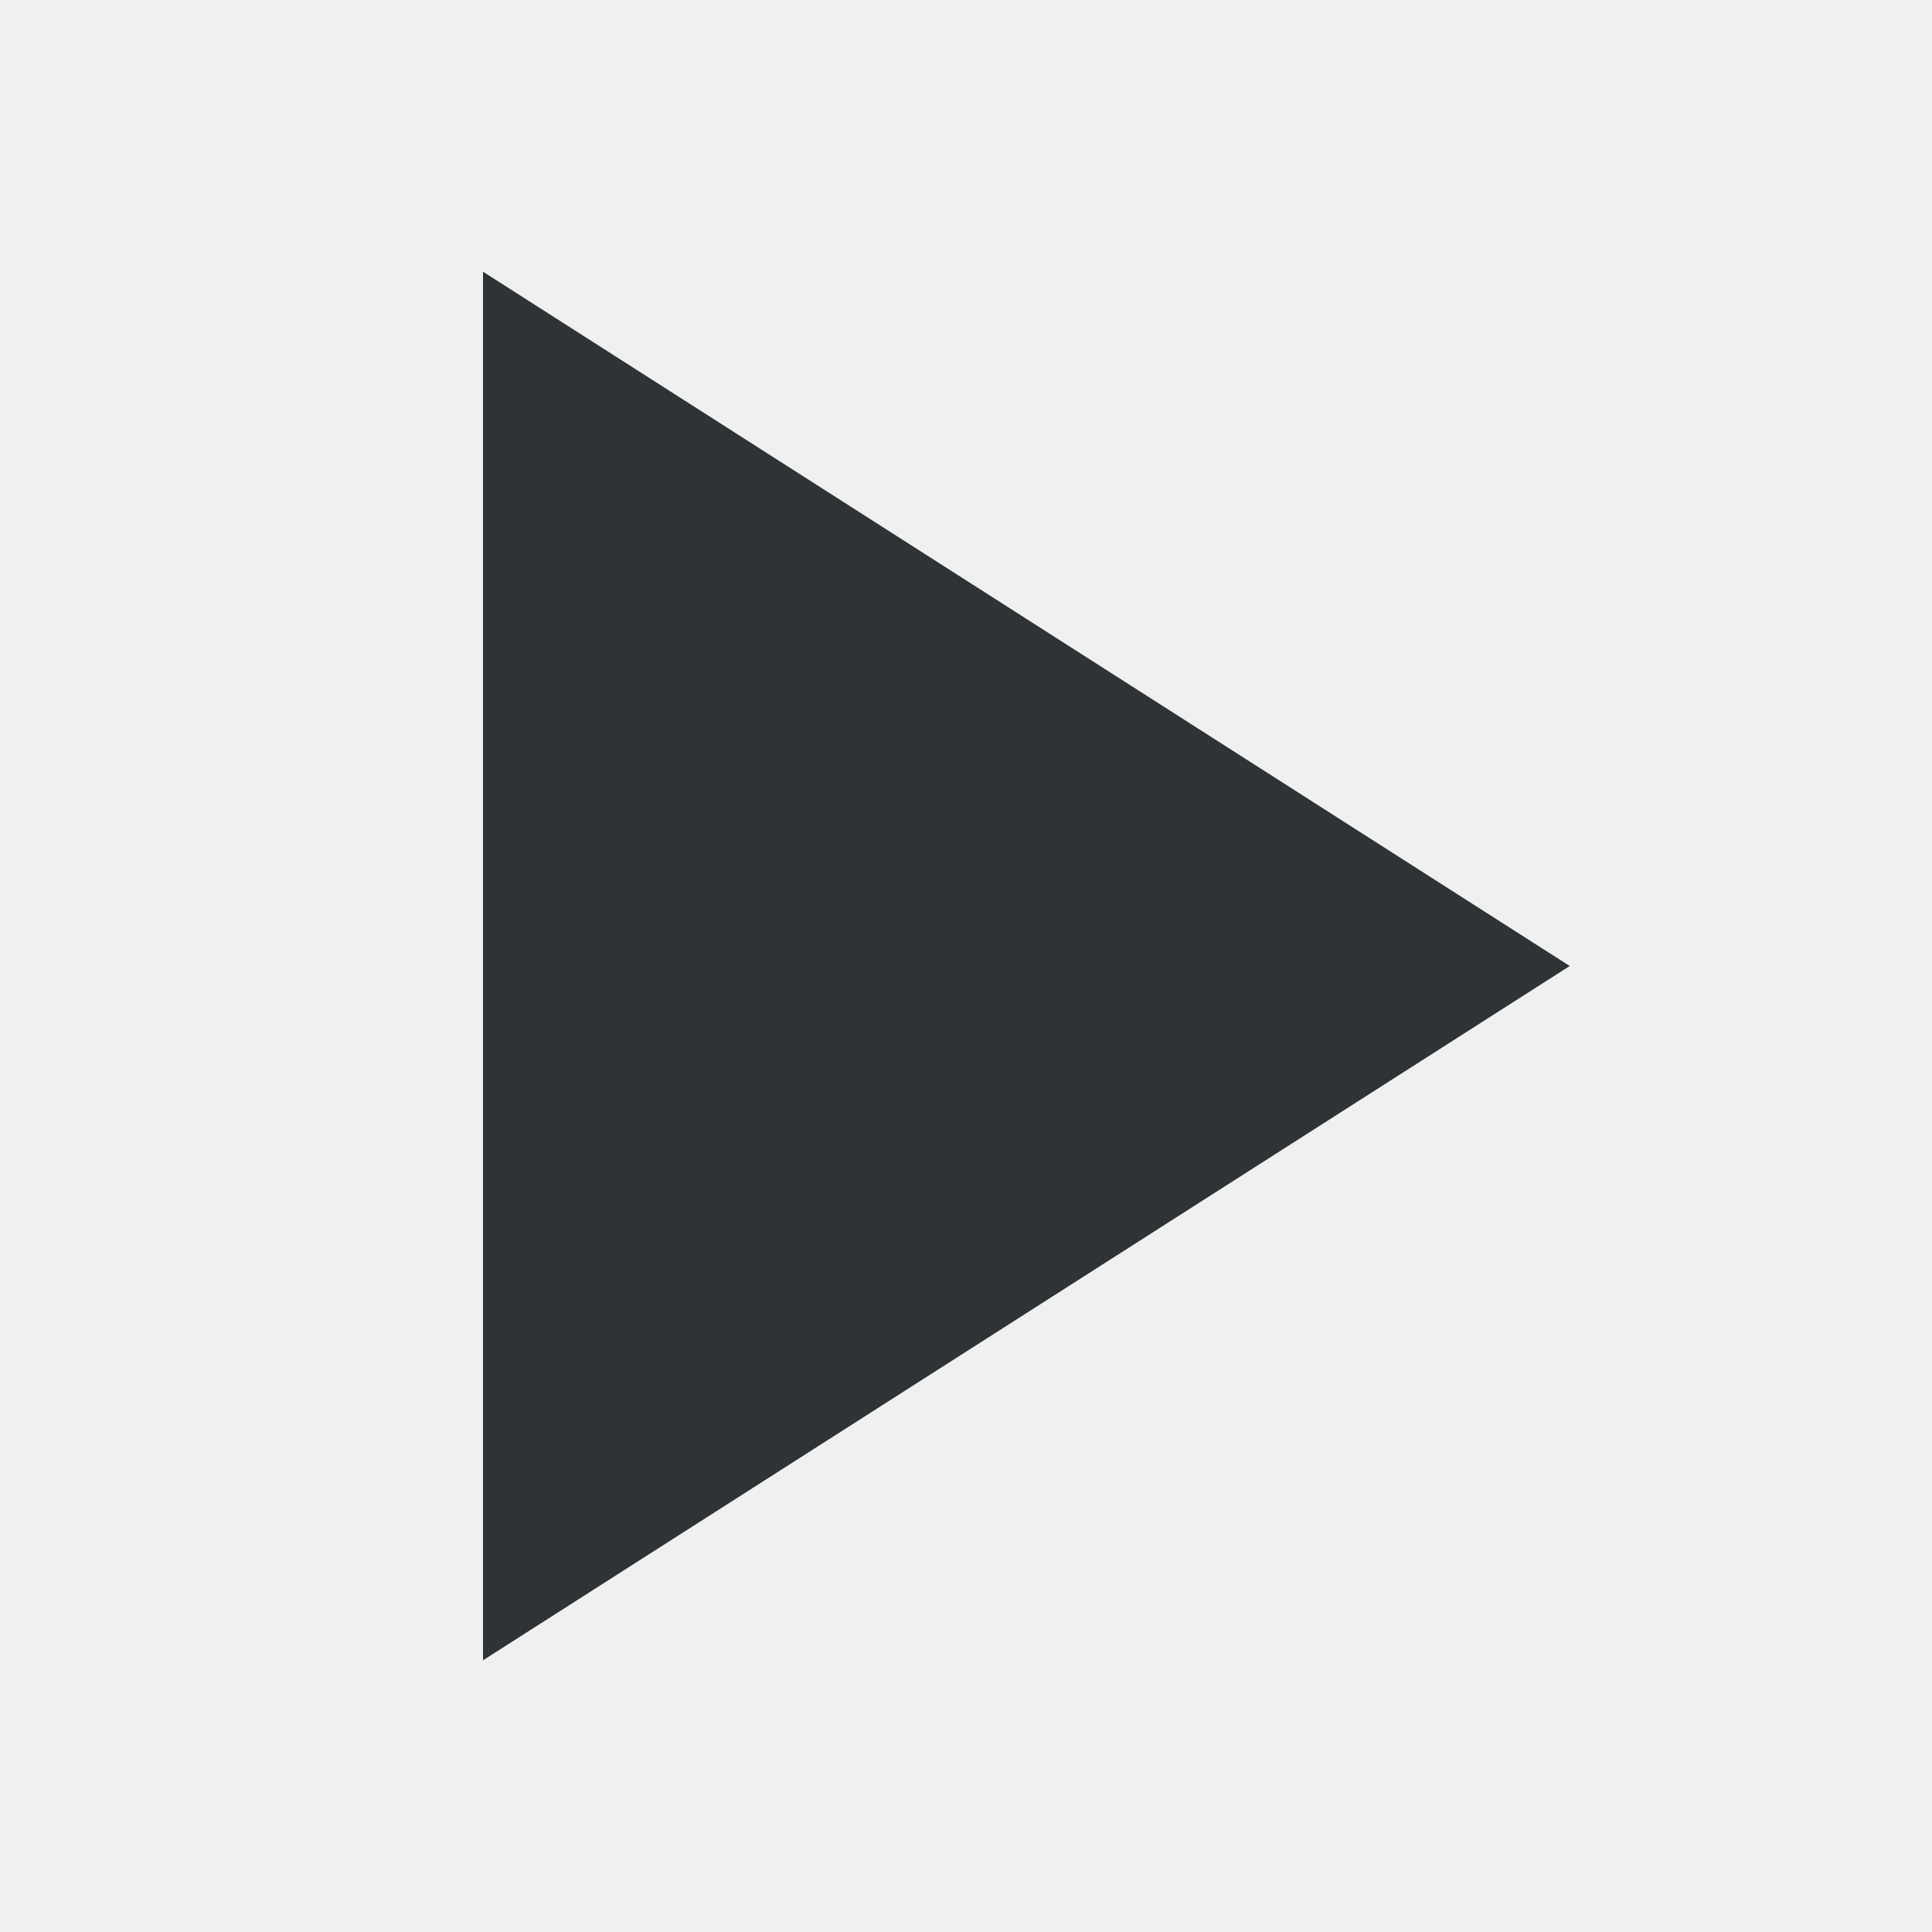
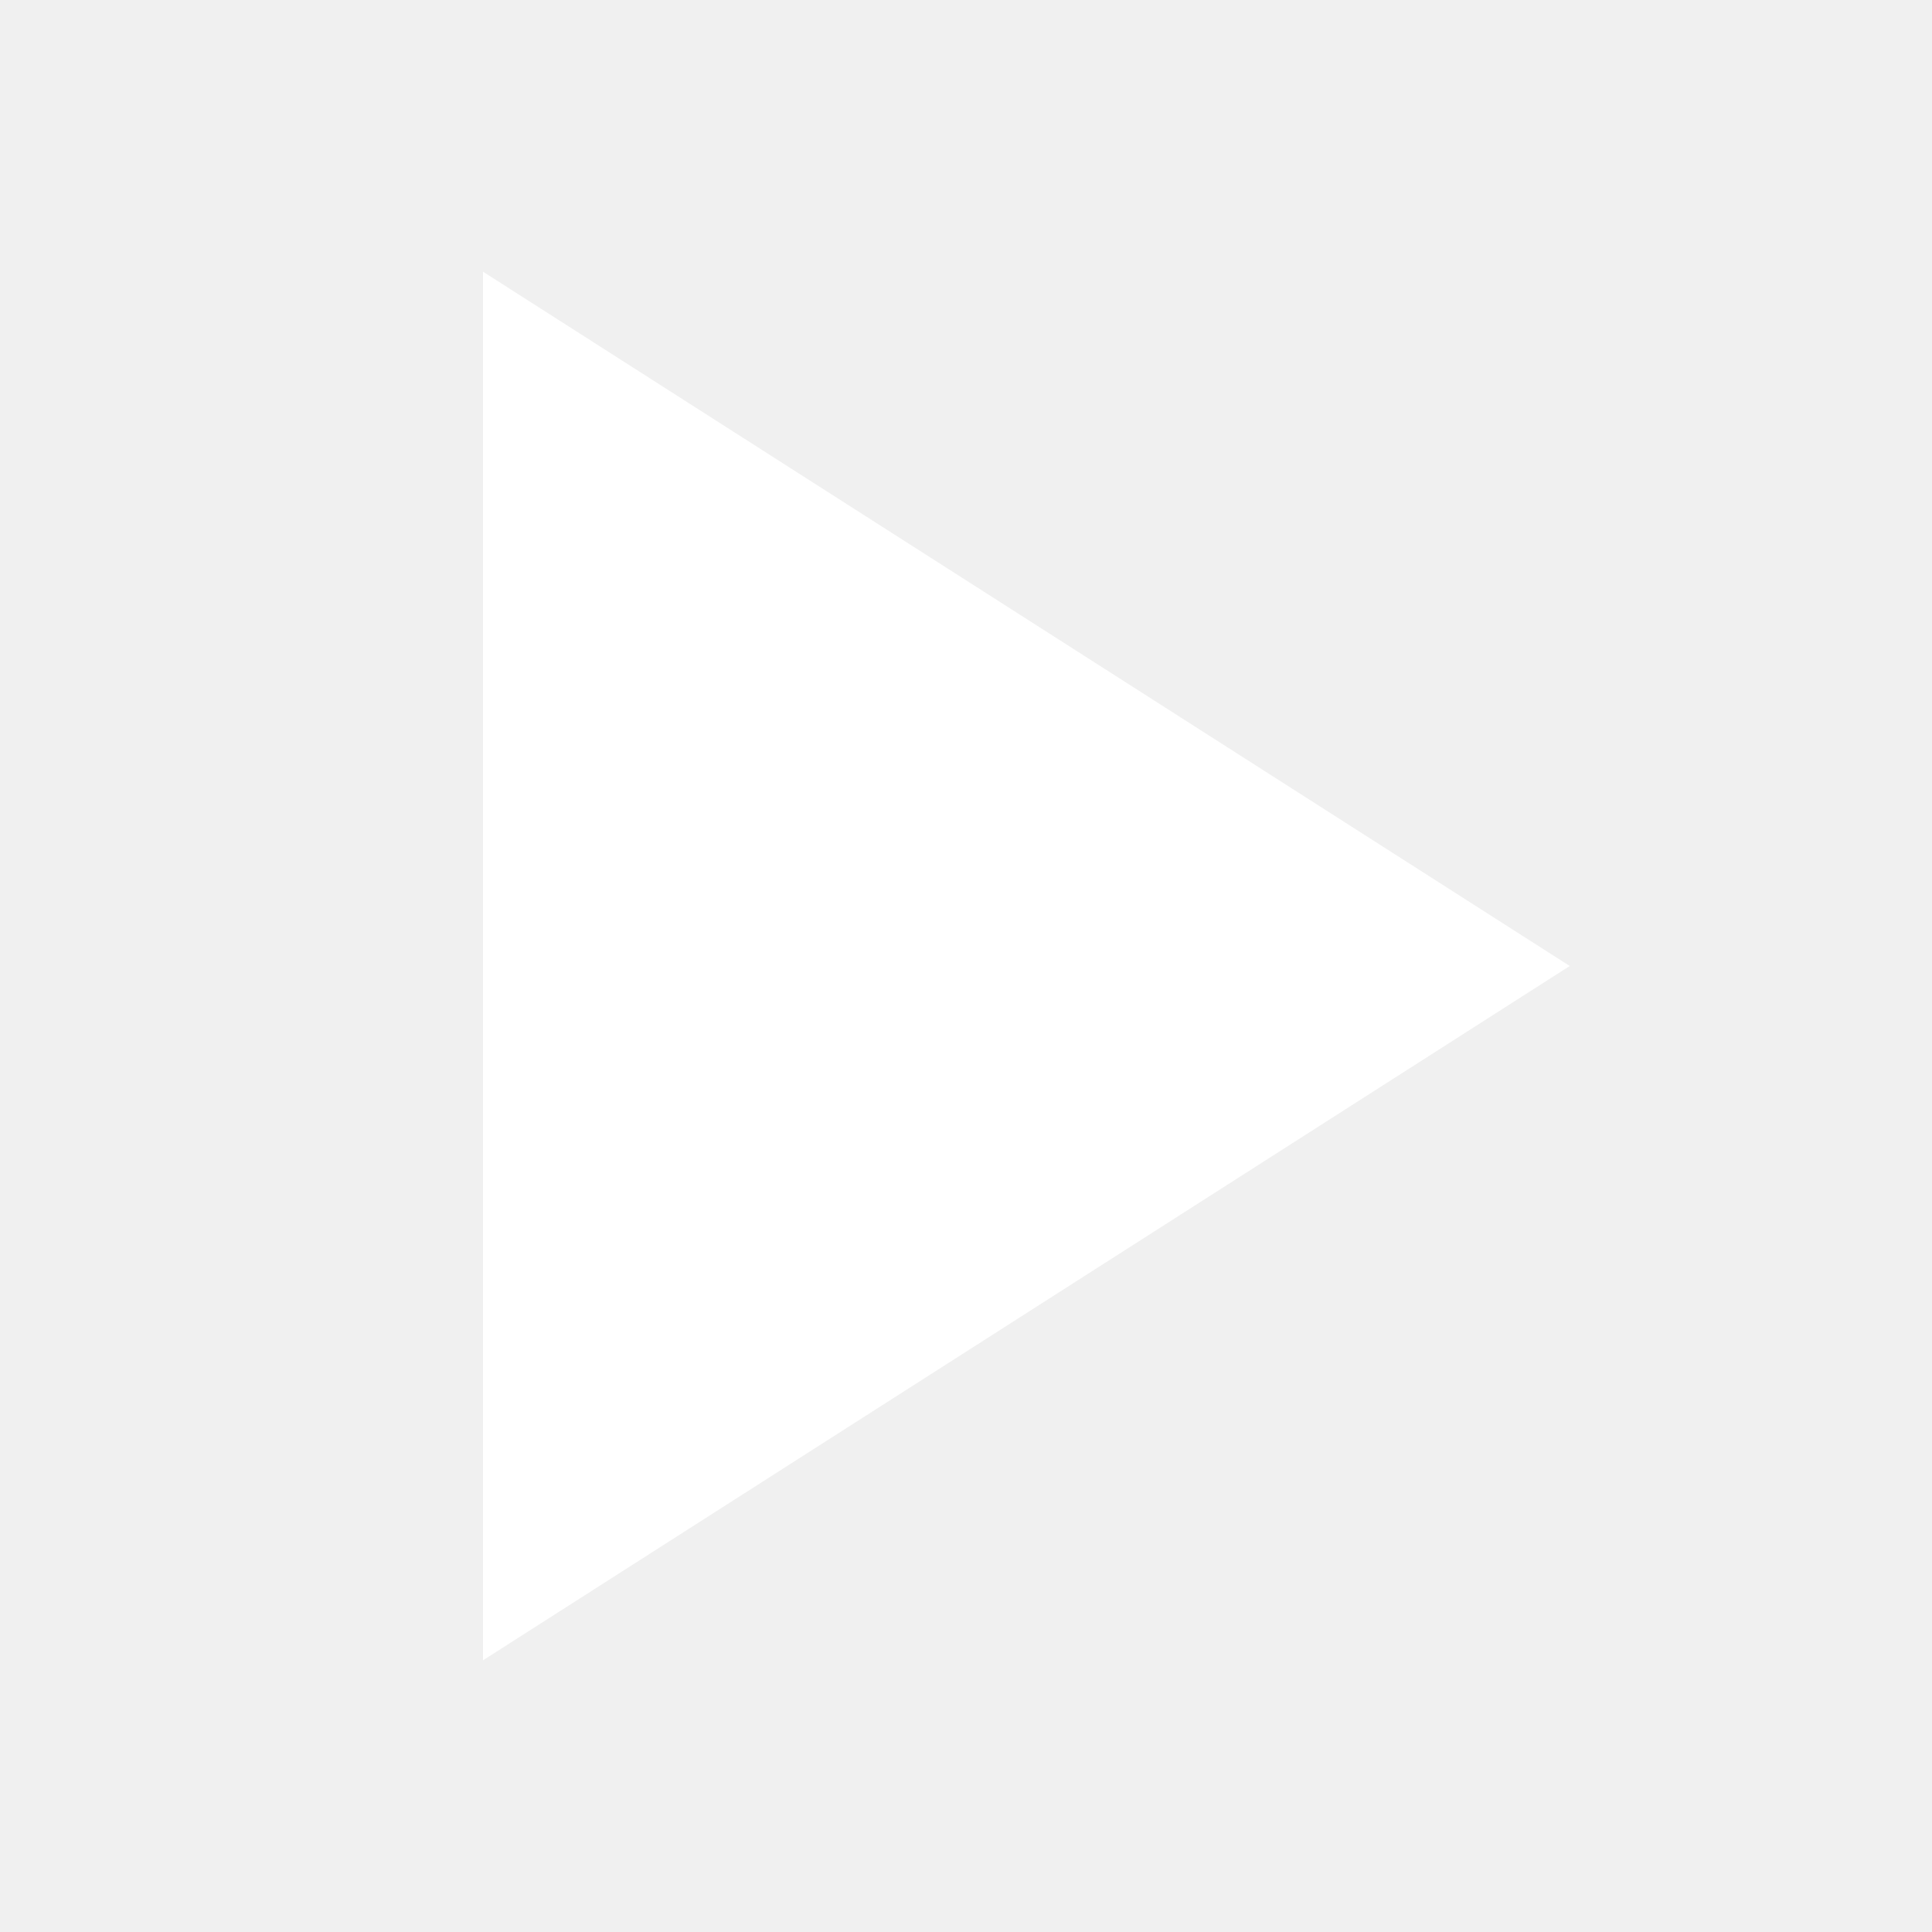
<svg xmlns="http://www.w3.org/2000/svg" width="16" height="16" viewBox="0 0 16 16">
-   <path fill="#2e3436" d="M4 2.25 13 8l-9 5.75V2.25z" />
+   <path fill="#ffffff" d="M4 2.25 13 8l-9 5.75V2.25z" />
</svg>
